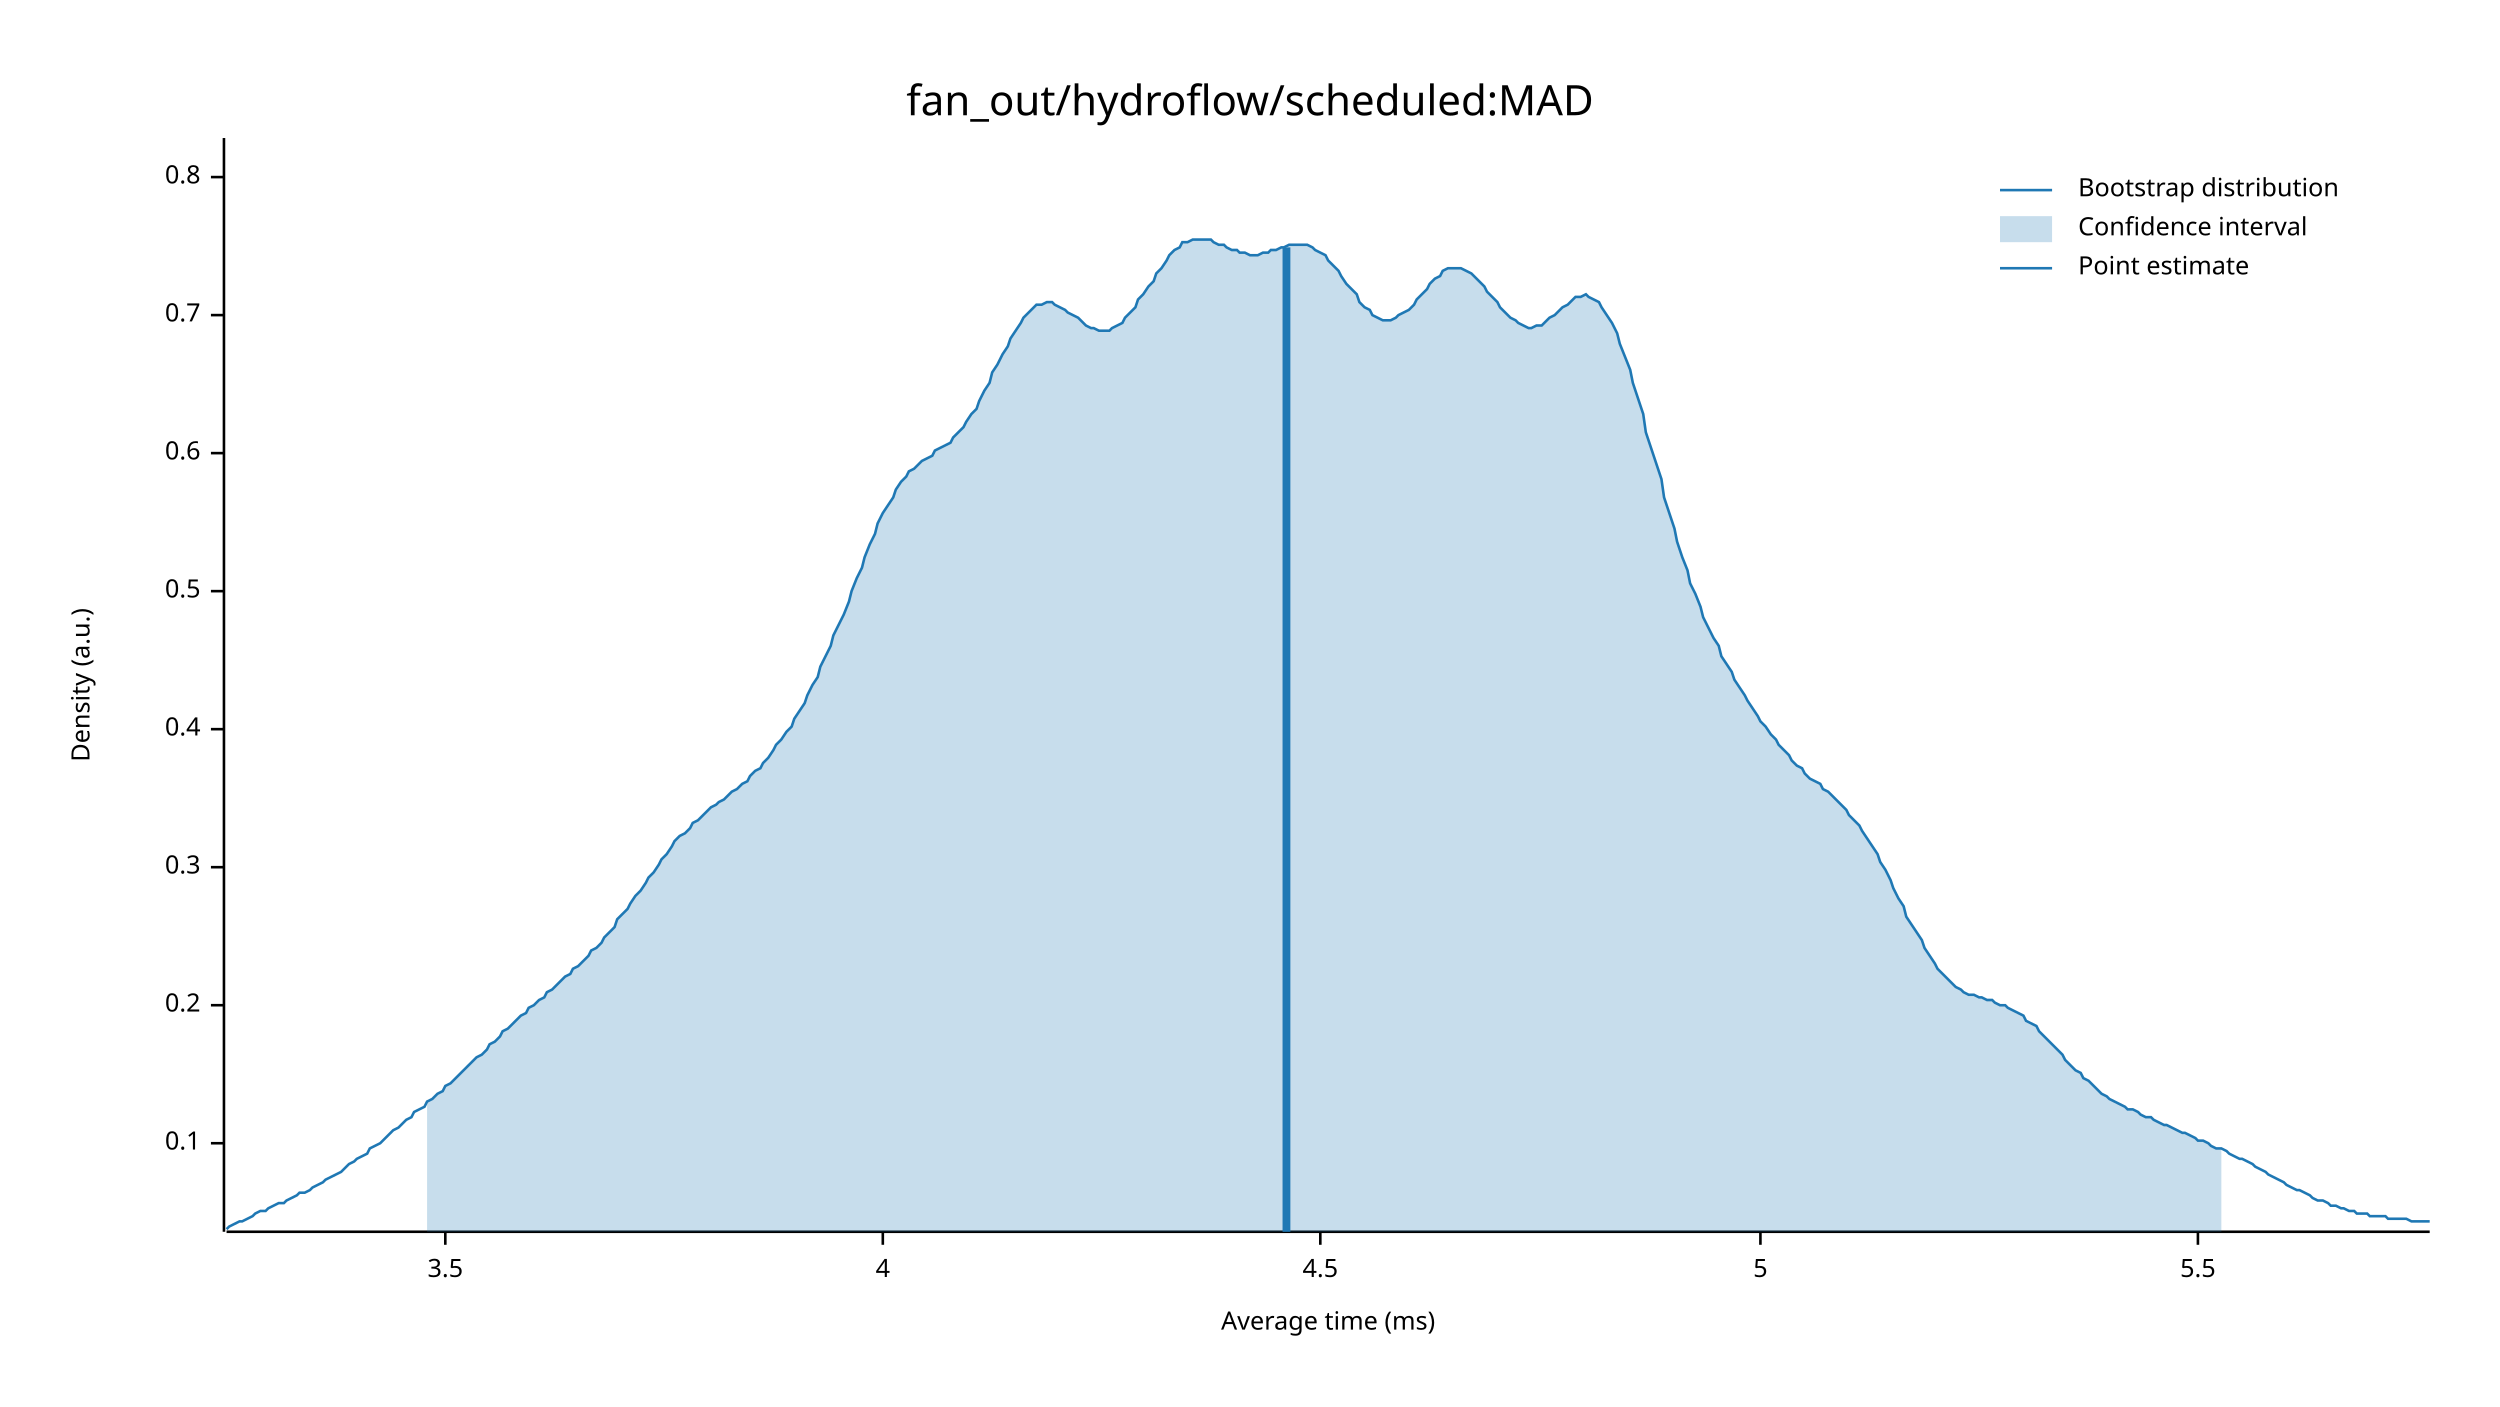
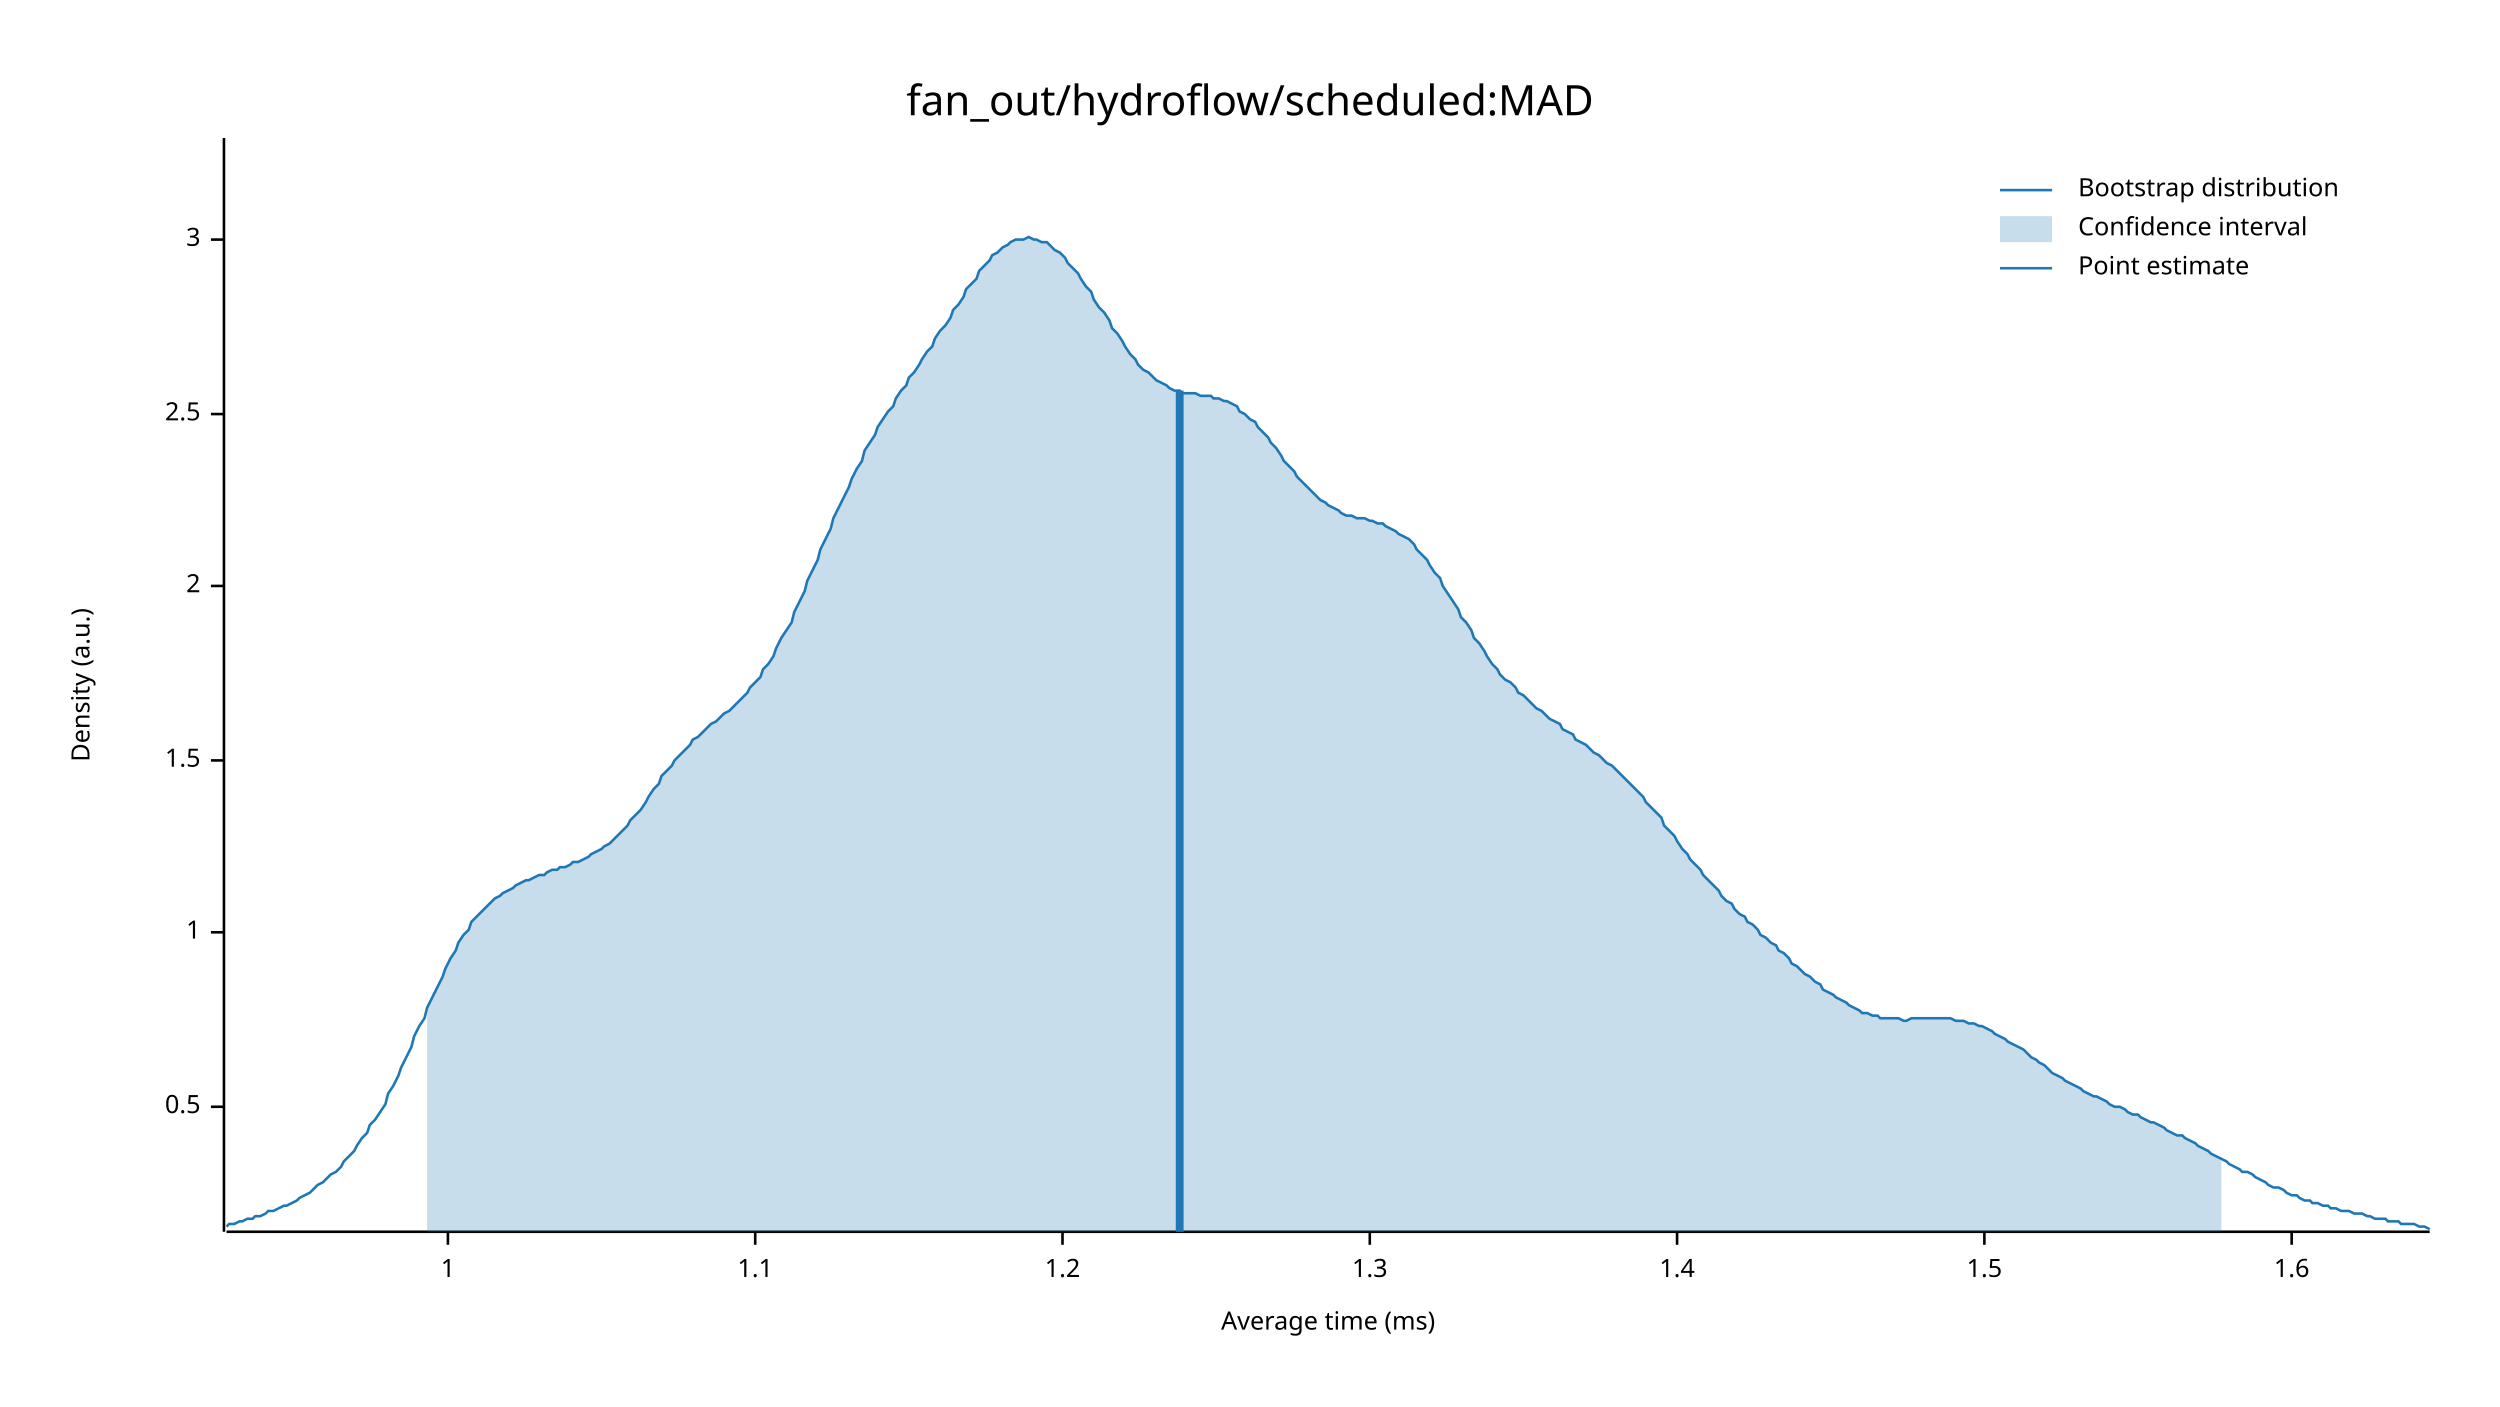
<svg xmlns="http://www.w3.org/2000/svg" width="960" height="540" viewBox="0 0 960 540">
  <text x="480" y="32" dy="0.76em" text-anchor="middle" font-family="sans-serif" font-size="16.129" opacity="1" fill="#000000">
fan_out/hydroflow/scheduled:MAD
</text>
  <text x="27" y="263" dy="0.76em" text-anchor="middle" font-family="sans-serif" font-size="9.677" opacity="1" fill="#000000" transform="rotate(270, 27, 263)">
Density (a.u.)
</text>
  <text x="510" y="513" dy="-0.5ex" text-anchor="middle" font-family="sans-serif" font-size="9.677" opacity="1" fill="#000000">
Average time (ms)
</text>
  <polyline fill="none" opacity="1" stroke="#000000" stroke-width="1" points="86,53 86,473 " />
-   <text x="77" y="439" dy="0.5ex" text-anchor="end" font-family="sans-serif" font-size="9.677" opacity="1" fill="#000000">
- 0.1
- </text>
-   <polyline fill="none" opacity="1" stroke="#000000" stroke-width="1" points="81,439 86,439 " />
-   <text x="77" y="386" dy="0.5ex" text-anchor="end" font-family="sans-serif" font-size="9.677" opacity="1" fill="#000000">
- 0.2
- </text>
-   <polyline fill="none" opacity="1" stroke="#000000" stroke-width="1" points="81,386 86,386 " />
-   <text x="77" y="333" dy="0.5ex" text-anchor="end" font-family="sans-serif" font-size="9.677" opacity="1" fill="#000000">
- 0.3
- </text>
-   <polyline fill="none" opacity="1" stroke="#000000" stroke-width="1" points="81,333 86,333 " />
-   <text x="77" y="280" dy="0.5ex" text-anchor="end" font-family="sans-serif" font-size="9.677" opacity="1" fill="#000000">
- 0.4
- </text>
-   <polyline fill="none" opacity="1" stroke="#000000" stroke-width="1" points="81,280 86,280 " />
-   <text x="77" y="227" dy="0.5ex" text-anchor="end" font-family="sans-serif" font-size="9.677" opacity="1" fill="#000000">
+   <text x="77" y="425" dy="0.5ex" text-anchor="end" font-family="sans-serif" font-size="9.677" opacity="1" fill="#000000">
0.5
</text>
-   <polyline fill="none" opacity="1" stroke="#000000" stroke-width="1" points="81,227 86,227 " />
-   <text x="77" y="174" dy="0.5ex" text-anchor="end" font-family="sans-serif" font-size="9.677" opacity="1" fill="#000000">
- 0.6
+   <polyline fill="none" opacity="1" stroke="#000000" stroke-width="1" points="81,425 86,425 " />
+   <text x="77" y="358" dy="0.5ex" text-anchor="end" font-family="sans-serif" font-size="9.677" opacity="1" fill="#000000">
+ 1
</text>
-   <polyline fill="none" opacity="1" stroke="#000000" stroke-width="1" points="81,174 86,174 " />
-   <text x="77" y="121" dy="0.5ex" text-anchor="end" font-family="sans-serif" font-size="9.677" opacity="1" fill="#000000">
- 0.7
+   <polyline fill="none" opacity="1" stroke="#000000" stroke-width="1" points="81,358 86,358 " />
+   <text x="77" y="292" dy="0.5ex" text-anchor="end" font-family="sans-serif" font-size="9.677" opacity="1" fill="#000000">
+ 1.5
</text>
-   <polyline fill="none" opacity="1" stroke="#000000" stroke-width="1" points="81,121 86,121 " />
-   <text x="77" y="68" dy="0.5ex" text-anchor="end" font-family="sans-serif" font-size="9.677" opacity="1" fill="#000000">
- 0.8
+   <polyline fill="none" opacity="1" stroke="#000000" stroke-width="1" points="81,292 86,292 " />
+   <text x="77" y="225" dy="0.5ex" text-anchor="end" font-family="sans-serif" font-size="9.677" opacity="1" fill="#000000">
+ 2
</text>
-   <polyline fill="none" opacity="1" stroke="#000000" stroke-width="1" points="81,68 86,68 " />
+   <polyline fill="none" opacity="1" stroke="#000000" stroke-width="1" points="81,225 86,225 " />
+   <text x="77" y="159" dy="0.5ex" text-anchor="end" font-family="sans-serif" font-size="9.677" opacity="1" fill="#000000">
+ 2.5
+ </text>
+   <polyline fill="none" opacity="1" stroke="#000000" stroke-width="1" points="81,159 86,159 " />
+   <text x="77" y="92" dy="0.5ex" text-anchor="end" font-family="sans-serif" font-size="9.677" opacity="1" fill="#000000">
+ 3
+ </text>
+   <polyline fill="none" opacity="1" stroke="#000000" stroke-width="1" points="81,92 86,92 " />
  <polyline fill="none" opacity="1" stroke="#000000" stroke-width="1" points="87,473 933,473 " />
-   <text x="171" y="483" dy="0.76em" text-anchor="middle" font-family="sans-serif" font-size="9.677" opacity="1" fill="#000000">
- 3.5
+   <text x="172" y="483" dy="0.76em" text-anchor="middle" font-family="sans-serif" font-size="9.677" opacity="1" fill="#000000">
+ 1
</text>
-   <polyline fill="none" opacity="1" stroke="#000000" stroke-width="1" points="171,473 171,478 " />
-   <text x="339" y="483" dy="0.76em" text-anchor="middle" font-family="sans-serif" font-size="9.677" opacity="1" fill="#000000">
- 4
+   <polyline fill="none" opacity="1" stroke="#000000" stroke-width="1" points="172,473 172,478 " />
+   <text x="290" y="483" dy="0.76em" text-anchor="middle" font-family="sans-serif" font-size="9.677" opacity="1" fill="#000000">
+ 1.1
</text>
-   <polyline fill="none" opacity="1" stroke="#000000" stroke-width="1" points="339,473 339,478 " />
-   <text x="507" y="483" dy="0.76em" text-anchor="middle" font-family="sans-serif" font-size="9.677" opacity="1" fill="#000000">
- 4.5
+   <polyline fill="none" opacity="1" stroke="#000000" stroke-width="1" points="290,473 290,478 " />
+   <text x="408" y="483" dy="0.76em" text-anchor="middle" font-family="sans-serif" font-size="9.677" opacity="1" fill="#000000">
+ 1.2
</text>
-   <polyline fill="none" opacity="1" stroke="#000000" stroke-width="1" points="507,473 507,478 " />
-   <text x="676" y="483" dy="0.76em" text-anchor="middle" font-family="sans-serif" font-size="9.677" opacity="1" fill="#000000">
- 5
+   <polyline fill="none" opacity="1" stroke="#000000" stroke-width="1" points="408,473 408,478 " />
+   <text x="526" y="483" dy="0.76em" text-anchor="middle" font-family="sans-serif" font-size="9.677" opacity="1" fill="#000000">
+ 1.3
</text>
-   <polyline fill="none" opacity="1" stroke="#000000" stroke-width="1" points="676,473 676,478 " />
-   <text x="844" y="483" dy="0.76em" text-anchor="middle" font-family="sans-serif" font-size="9.677" opacity="1" fill="#000000">
- 5.5
+   <polyline fill="none" opacity="1" stroke="#000000" stroke-width="1" points="526,473 526,478 " />
+   <text x="644" y="483" dy="0.76em" text-anchor="middle" font-family="sans-serif" font-size="9.677" opacity="1" fill="#000000">
+ 1.4
</text>
-   <polyline fill="none" opacity="1" stroke="#000000" stroke-width="1" points="844,473 844,478 " />
-   <polyline fill="none" opacity="1" stroke="#1F78B4" stroke-width="1" points="87,472 88,471 90,470 92,469 93,469 95,468 97,467 98,466 100,465 102,465 103,464 105,463 107,462 109,462 110,461 112,460 114,459 115,458 117,458 119,457 120,456 122,455 124,454 125,453 127,452 129,451 131,450 132,449 134,447 136,446 137,445 139,444 141,443 142,441 144,440 146,439 148,437 149,436 151,434 153,433 154,432 156,430 158,429 159,427 161,426 163,425 164,423 166,422 168,420 170,419 171,417 173,416 175,414 176,413 178,411 180,409 181,408 183,406 185,405 187,403 188,401 190,400 192,398 193,396 195,395 197,393 198,392 200,390 202,389 203,387 205,386 207,384 209,383 210,381 212,380 214,378 215,377 217,375 219,374 220,372 222,371 224,369 226,367 227,365 229,364 231,362 232,360 234,358 236,356 237,353 239,351 241,349 242,347 244,344 246,342 248,339 249,337 251,335 253,332 254,330 256,328 258,325 259,323 261,321 263,320 265,318 266,316 268,315 270,313 271,312 273,310 275,309 276,308 278,307 280,305 281,304 283,303 285,301 287,300 288,298 290,296 292,295 293,293 295,291 297,288 298,286 300,284 302,281 304,279 305,276 307,273 309,270 310,267 312,263 314,260 315,256 317,252 319,248 320,244 322,240 324,236 326,231 327,227 329,222 331,218 332,214 334,209 336,205 337,201 339,197 341,194 343,191 344,188 346,185 348,183 349,181 351,180 353,178 354,177 356,176 358,175 359,173 361,172 363,171 365,170 366,168 368,166 370,164 371,162 373,159 375,157 376,154 378,150 380,147 381,143 383,140 385,136 387,133 388,130 390,127 392,124 393,122 395,120 397,118 398,117 400,117 402,116 404,116 405,117 407,118 409,119 410,120 412,121 414,122 415,123 417,125 419,126 420,126 422,127 424,127 426,127 427,126 429,125 431,124 432,122 434,120 436,118 437,115 439,113 441,110 443,108 444,105 446,103 448,100 449,98 451,96 453,95 454,93 456,93 458,92 459,92 461,92 463,92 465,92 466,93 468,94 470,94 471,95 473,96 475,96 476,97 478,97 480,98 482,98 483,98 485,97 487,97 488,96 490,96 492,95 493,95 495,94 497,94 498,94 500,94 502,94 504,95 505,96 507,97 509,98 510,100 512,102 514,104 515,106 517,109 519,111 521,113 522,116 524,118 526,119 527,121 529,122 531,123 532,123 534,123 536,122 537,121 539,120 541,119 543,117 544,115 546,113 548,111 549,109 551,107 553,106 554,104 556,103 558,103 560,103 561,103 563,104 565,105 566,106 568,108 570,110 571,112 573,114 575,116 576,118 578,120 580,122 582,123 583,124 585,125 587,126 588,126 590,125 592,125 593,124 595,122 597,121 599,119 600,118 602,117 604,115 605,114 607,114 609,113 610,114 612,115 614,116 615,118 617,121 619,124 621,128 622,132 624,137 626,142 627,147 629,153 631,159 632,166 634,172 636,178 638,184 639,191 641,197 643,203 644,208 646,214 648,219 649,224 651,228 653,233 654,237 656,241 658,245 660,248 661,252 663,255 665,258 666,261 668,264 670,267 671,269 673,272 675,275 676,277 678,279 680,282 682,284 683,286 685,288 687,290 688,292 690,294 692,295 693,297 695,299 697,300 699,301 700,303 702,304 704,306 705,307 707,309 709,311 710,313 712,315 714,317 715,319 717,322 719,325 721,328 722,331 724,334 726,338 727,341 729,345 731,348 732,352 734,355 736,358 738,361 739,364 741,367 743,370 744,372 746,374 748,376 749,377 751,379 753,380 754,381 756,382 758,382 760,383 761,383 763,384 765,384 766,385 768,386 770,386 771,387 773,388 775,389 777,390 778,392 780,393 782,394 783,396 785,398 787,400 788,401 790,403 792,405 793,407 795,409 797,411 799,412 800,414 802,415 804,417 805,418 807,420 809,421 810,422 812,423 814,424 816,425 817,426 819,426 821,427 822,428 824,429 826,429 827,430 829,431 831,432 832,432 834,433 836,434 838,435 839,435 841,436 843,437 844,438 846,438 848,439 849,440 851,441 853,441 855,442 856,443 858,444 860,445 861,445 863,446 865,447 866,448 868,449 870,450 871,451 873,452 875,453 877,454 878,455 880,456 882,457 883,457 885,458 887,459 888,460 890,461 892,461 894,462 895,463 897,463 899,464 900,464 902,465 904,465 905,466 907,466 909,466 910,467 912,467 914,467 916,467 917,468 919,468 921,468 922,468 924,468 926,469 927,469 929,469 931,469 933,469 " />
-   <polygon opacity="0.25" fill="#1F78B4" points="164,423 166,422 168,420 170,419 171,417 173,416 175,414 176,413 178,411 180,409 181,408 183,406 185,405 187,403 188,401 190,400 192,398 193,396 195,395 197,393 198,392 200,390 202,389 203,387 205,386 207,384 209,383 210,381 212,380 214,378 215,377 217,375 219,374 220,372 222,371 224,369 226,367 227,365 229,364 231,362 232,360 234,358 236,356 237,353 239,351 241,349 242,347 244,344 246,342 248,339 249,337 251,335 253,332 254,330 256,328 258,325 259,323 261,321 263,320 265,318 266,316 268,315 270,313 271,312 273,310 275,309 276,308 278,307 280,305 281,304 283,303 285,301 287,300 288,298 290,296 292,295 293,293 295,291 297,288 298,286 300,284 302,281 304,279 305,276 307,273 309,270 310,267 312,263 314,260 315,256 317,252 319,248 320,244 322,240 324,236 326,231 327,227 329,222 331,218 332,214 334,209 336,205 337,201 339,197 341,194 343,191 344,188 346,185 348,183 349,181 351,180 353,178 354,177 356,176 358,175 359,173 361,172 363,171 365,170 366,168 368,166 370,164 371,162 373,159 375,157 376,154 378,150 380,147 381,143 383,140 385,136 387,133 388,130 390,127 392,124 393,122 395,120 397,118 398,117 400,117 402,116 404,116 405,117 407,118 409,119 410,120 412,121 414,122 415,123 417,125 419,126 420,126 422,127 424,127 426,127 427,126 429,125 431,124 432,122 434,120 436,118 437,115 439,113 441,110 443,108 444,105 446,103 448,100 449,98 451,96 453,95 454,93 456,93 458,92 459,92 461,92 463,92 465,92 466,93 468,94 470,94 471,95 473,96 475,96 476,97 478,97 480,98 482,98 483,98 485,97 487,97 488,96 490,96 492,95 493,95 495,94 497,94 498,94 500,94 502,94 504,95 505,96 507,97 509,98 510,100 512,102 514,104 515,106 517,109 519,111 521,113 522,116 524,118 526,119 527,121 529,122 531,123 532,123 534,123 536,122 537,121 539,120 541,119 543,117 544,115 546,113 548,111 549,109 551,107 553,106 554,104 556,103 558,103 560,103 561,103 563,104 565,105 566,106 568,108 570,110 571,112 573,114 575,116 576,118 578,120 580,122 582,123 583,124 585,125 587,126 588,126 590,125 592,125 593,124 595,122 597,121 599,119 600,118 602,117 604,115 605,114 607,114 609,113 610,114 612,115 614,116 615,118 617,121 619,124 621,128 622,132 624,137 626,142 627,147 629,153 631,159 632,166 634,172 636,178 638,184 639,191 641,197 643,203 644,208 646,214 648,219 649,224 651,228 653,233 654,237 656,241 658,245 660,248 661,252 663,255 665,258 666,261 668,264 670,267 671,269 673,272 675,275 676,277 678,279 680,282 682,284 683,286 685,288 687,290 688,292 690,294 692,295 693,297 695,299 697,300 699,301 700,303 702,304 704,306 705,307 707,309 709,311 710,313 712,315 714,317 715,319 717,322 719,325 721,328 722,331 724,334 726,338 727,341 729,345 731,348 732,352 734,355 736,358 738,361 739,364 741,367 743,370 744,372 746,374 748,376 749,377 751,379 753,380 754,381 756,382 758,382 760,383 761,383 763,384 765,384 766,385 768,386 770,386 771,387 773,388 775,389 777,390 778,392 780,393 782,394 783,396 785,398 787,400 788,401 790,403 792,405 793,407 795,409 797,411 799,412 800,414 802,415 804,417 805,418 807,420 809,421 810,422 812,423 814,424 816,425 817,426 819,426 821,427 822,428 824,429 826,429 827,430 829,431 831,432 832,432 834,433 836,434 838,435 839,435 841,436 843,437 844,438 846,438 848,439 849,440 851,441 853,441 853,473 164,473 " />
-   <polyline fill="none" opacity="1" stroke="#1F78B4" stroke-width="3" points="494,473 494,95 " />
+   <polyline fill="none" opacity="1" stroke="#000000" stroke-width="1" points="644,473 644,478 " />
+   <text x="762" y="483" dy="0.76em" text-anchor="middle" font-family="sans-serif" font-size="9.677" opacity="1" fill="#000000">
+ 1.5
+ </text>
+   <polyline fill="none" opacity="1" stroke="#000000" stroke-width="1" points="762,473 762,478 " />
+   <text x="880" y="483" dy="0.76em" text-anchor="middle" font-family="sans-serif" font-size="9.677" opacity="1" fill="#000000">
+ 1.6
+ </text>
+   <polyline fill="none" opacity="1" stroke="#000000" stroke-width="1" points="880,473 880,478 " />
+   <polyline fill="none" opacity="1" stroke="#1F78B4" stroke-width="1" points="87,471 88,470 90,470 92,469 93,469 95,468 97,468 98,467 100,467 102,466 103,465 105,465 107,464 109,463 110,463 112,462 114,461 115,460 117,459 119,458 120,457 122,455 124,454 125,453 127,451 129,450 131,448 132,446 134,444 136,442 137,440 139,437 141,435 142,432 144,430 146,427 148,424 149,420 151,417 153,413 154,410 156,406 158,402 159,398 161,394 163,391 164,387 166,383 168,379 170,375 171,372 173,368 175,365 176,362 178,359 180,357 181,354 183,352 185,350 187,348 188,347 190,345 192,344 193,343 195,342 197,341 198,340 200,339 202,338 203,338 205,337 207,336 209,336 210,335 212,334 214,334 215,333 217,333 219,332 220,331 222,331 224,330 226,329 227,328 229,327 231,326 232,325 234,324 236,322 237,321 239,319 241,317 242,315 244,313 246,311 248,308 249,306 251,303 253,301 254,298 256,296 258,294 259,292 261,290 263,288 265,286 266,284 268,283 270,281 271,280 273,278 275,277 276,276 278,274 280,273 281,272 283,270 285,268 287,266 288,264 290,262 292,260 293,257 295,255 297,252 298,249 300,245 302,242 304,239 305,235 307,231 309,227 310,223 312,219 314,215 315,211 317,207 319,203 320,199 322,195 324,191 326,187 327,184 329,180 331,177 332,173 334,170 336,167 337,164 339,161 341,158 343,156 344,153 346,150 348,148 349,145 351,143 353,140 354,138 356,135 358,133 359,130 361,127 363,125 365,122 366,119 368,117 370,114 371,111 373,109 375,107 376,104 378,102 380,100 381,98 383,97 385,95 387,94 388,93 390,92 392,92 393,92 395,91 397,92 398,92 400,93 402,93 404,95 405,96 407,97 409,99 410,101 412,103 414,105 415,107 417,110 419,112 420,115 422,118 424,120 426,123 427,126 429,128 431,131 432,133 434,136 436,138 437,140 439,142 441,143 443,145 444,146 446,147 448,148 449,149 451,150 453,150 454,151 456,151 458,151 459,151 461,152 463,152 465,152 466,153 468,153 470,154 471,154 473,155 475,156 476,158 478,159 480,161 482,162 483,164 485,166 487,168 488,170 490,172 492,175 493,177 495,179 497,181 498,183 500,185 502,187 504,189 505,190 507,192 509,193 510,194 512,195 514,196 515,197 517,198 519,198 521,199 522,199 524,199 526,200 527,200 529,201 531,201 532,202 534,203 536,204 537,205 539,206 541,207 543,209 544,211 546,213 548,215 549,217 551,220 553,222 554,225 556,228 558,231 560,234 561,237 563,239 565,242 566,245 568,247 570,250 571,252 573,255 575,257 576,259 578,261 580,262 582,264 583,266 585,267 587,269 588,270 590,272 592,273 593,274 595,276 597,277 599,278 600,280 602,281 604,282 605,284 607,285 609,286 610,287 612,289 614,290 615,291 617,293 619,294 621,296 622,297 624,299 626,301 627,302 629,304 631,306 632,308 634,310 636,312 638,314 639,317 641,319 643,321 644,323 646,326 648,328 649,330 651,332 653,334 654,336 656,338 658,340 660,342 661,344 663,346 665,347 666,349 668,351 670,352 671,354 673,355 675,357 676,359 678,360 680,362 682,363 683,365 685,366 687,368 688,370 690,371 692,373 693,374 695,375 697,377 699,378 700,380 702,381 704,382 705,383 707,384 709,385 710,386 712,387 714,388 715,389 717,389 719,390 721,390 722,391 724,391 726,391 727,391 729,391 731,392 732,392 734,391 736,391 738,391 739,391 741,391 743,391 744,391 746,391 748,391 749,391 751,392 753,392 754,392 756,393 758,393 760,394 761,394 763,395 765,396 766,397 768,398 770,399 771,400 773,401 775,402 777,403 778,404 780,406 782,407 783,408 785,409 787,411 788,412 790,413 792,414 793,415 795,416 797,417 799,418 800,419 802,420 804,421 805,421 807,422 809,423 810,424 812,425 814,425 816,426 817,427 819,428 821,428 822,429 824,430 826,431 827,431 829,432 831,433 832,434 834,435 836,436 838,436 839,437 841,438 843,439 844,440 846,441 848,442 849,443 851,444 853,445 855,446 856,447 858,448 860,449 861,450 863,450 865,451 866,452 868,453 870,454 871,455 873,456 875,456 877,457 878,458 880,459 882,459 883,460 885,461 887,461 888,462 890,462 892,463 894,463 895,464 897,464 899,465 900,465 902,465 904,466 905,466 907,466 909,467 910,467 912,468 914,468 916,468 917,469 919,469 921,469 922,470 924,470 926,470 927,470 929,471 931,471 933,472 " />
+   <polygon opacity="0.25" fill="#1F78B4" points="164,387 166,383 168,379 170,375 171,372 173,368 175,365 176,362 178,359 180,357 181,354 183,352 185,350 187,348 188,347 190,345 192,344 193,343 195,342 197,341 198,340 200,339 202,338 203,338 205,337 207,336 209,336 210,335 212,334 214,334 215,333 217,333 219,332 220,331 222,331 224,330 226,329 227,328 229,327 231,326 232,325 234,324 236,322 237,321 239,319 241,317 242,315 244,313 246,311 248,308 249,306 251,303 253,301 254,298 256,296 258,294 259,292 261,290 263,288 265,286 266,284 268,283 270,281 271,280 273,278 275,277 276,276 278,274 280,273 281,272 283,270 285,268 287,266 288,264 290,262 292,260 293,257 295,255 297,252 298,249 300,245 302,242 304,239 305,235 307,231 309,227 310,223 312,219 314,215 315,211 317,207 319,203 320,199 322,195 324,191 326,187 327,184 329,180 331,177 332,173 334,170 336,167 337,164 339,161 341,158 343,156 344,153 346,150 348,148 349,145 351,143 353,140 354,138 356,135 358,133 359,130 361,127 363,125 365,122 366,119 368,117 370,114 371,111 373,109 375,107 376,104 378,102 380,100 381,98 383,97 385,95 387,94 388,93 390,92 392,92 393,92 395,91 397,92 398,92 400,93 402,93 404,95 405,96 407,97 409,99 410,101 412,103 414,105 415,107 417,110 419,112 420,115 422,118 424,120 426,123 427,126 429,128 431,131 432,133 434,136 436,138 437,140 439,142 441,143 443,145 444,146 446,147 448,148 449,149 451,150 453,150 454,151 456,151 458,151 459,151 461,152 463,152 465,152 466,153 468,153 470,154 471,154 473,155 475,156 476,158 478,159 480,161 482,162 483,164 485,166 487,168 488,170 490,172 492,175 493,177 495,179 497,181 498,183 500,185 502,187 504,189 505,190 507,192 509,193 510,194 512,195 514,196 515,197 517,198 519,198 521,199 522,199 524,199 526,200 527,200 529,201 531,201 532,202 534,203 536,204 537,205 539,206 541,207 543,209 544,211 546,213 548,215 549,217 551,220 553,222 554,225 556,228 558,231 560,234 561,237 563,239 565,242 566,245 568,247 570,250 571,252 573,255 575,257 576,259 578,261 580,262 582,264 583,266 585,267 587,269 588,270 590,272 592,273 593,274 595,276 597,277 599,278 600,280 602,281 604,282 605,284 607,285 609,286 610,287 612,289 614,290 615,291 617,293 619,294 621,296 622,297 624,299 626,301 627,302 629,304 631,306 632,308 634,310 636,312 638,314 639,317 641,319 643,321 644,323 646,326 648,328 649,330 651,332 653,334 654,336 656,338 658,340 660,342 661,344 663,346 665,347 666,349 668,351 670,352 671,354 673,355 675,357 676,359 678,360 680,362 682,363 683,365 685,366 687,368 688,370 690,371 692,373 693,374 695,375 697,377 699,378 700,380 702,381 704,382 705,383 707,384 709,385 710,386 712,387 714,388 715,389 717,389 719,390 721,390 722,391 724,391 726,391 727,391 729,391 731,392 732,392 734,391 736,391 738,391 739,391 741,391 743,391 744,391 746,391 748,391 749,391 751,392 753,392 754,392 756,393 758,393 760,394 761,394 763,395 765,396 766,397 768,398 770,399 771,400 773,401 775,402 777,403 778,404 780,406 782,407 783,408 785,409 787,411 788,412 790,413 792,414 793,415 795,416 797,417 799,418 800,419 802,420 804,421 805,421 807,422 809,423 810,424 812,425 814,425 816,426 817,427 819,428 821,428 822,429 824,430 826,431 827,431 829,432 831,433 832,434 834,435 836,436 838,436 839,437 841,438 843,439 844,440 846,441 848,442 849,443 851,444 853,445 853,473 164,473 " />
+   <polyline fill="none" opacity="1" stroke="#1F78B4" stroke-width="3" points="453,473 453,150 " />
  <text x="798" y="68" dy="0.76em" text-anchor="start" font-family="sans-serif" font-size="9.677" opacity="1" fill="#000000">
Bootstrap distribution
</text>
  <text x="798" y="83" dy="0.76em" text-anchor="start" font-family="sans-serif" font-size="9.677" opacity="1" fill="#000000">
Confidence interval
</text>
  <text x="798" y="98" dy="0.76em" text-anchor="start" font-family="sans-serif" font-size="9.677" opacity="1" fill="#000000">
Point estimate
</text>
  <polyline fill="none" opacity="1" stroke="#1F78B4" stroke-width="1" points="768,73 788,73 " />
  <rect x="768" y="83" width="20" height="10" opacity="0.25" fill="#1F78B4" stroke="none" />
  <polyline fill="none" opacity="1" stroke="#1F78B4" stroke-width="1" points="768,103 788,103 " />
</svg>
